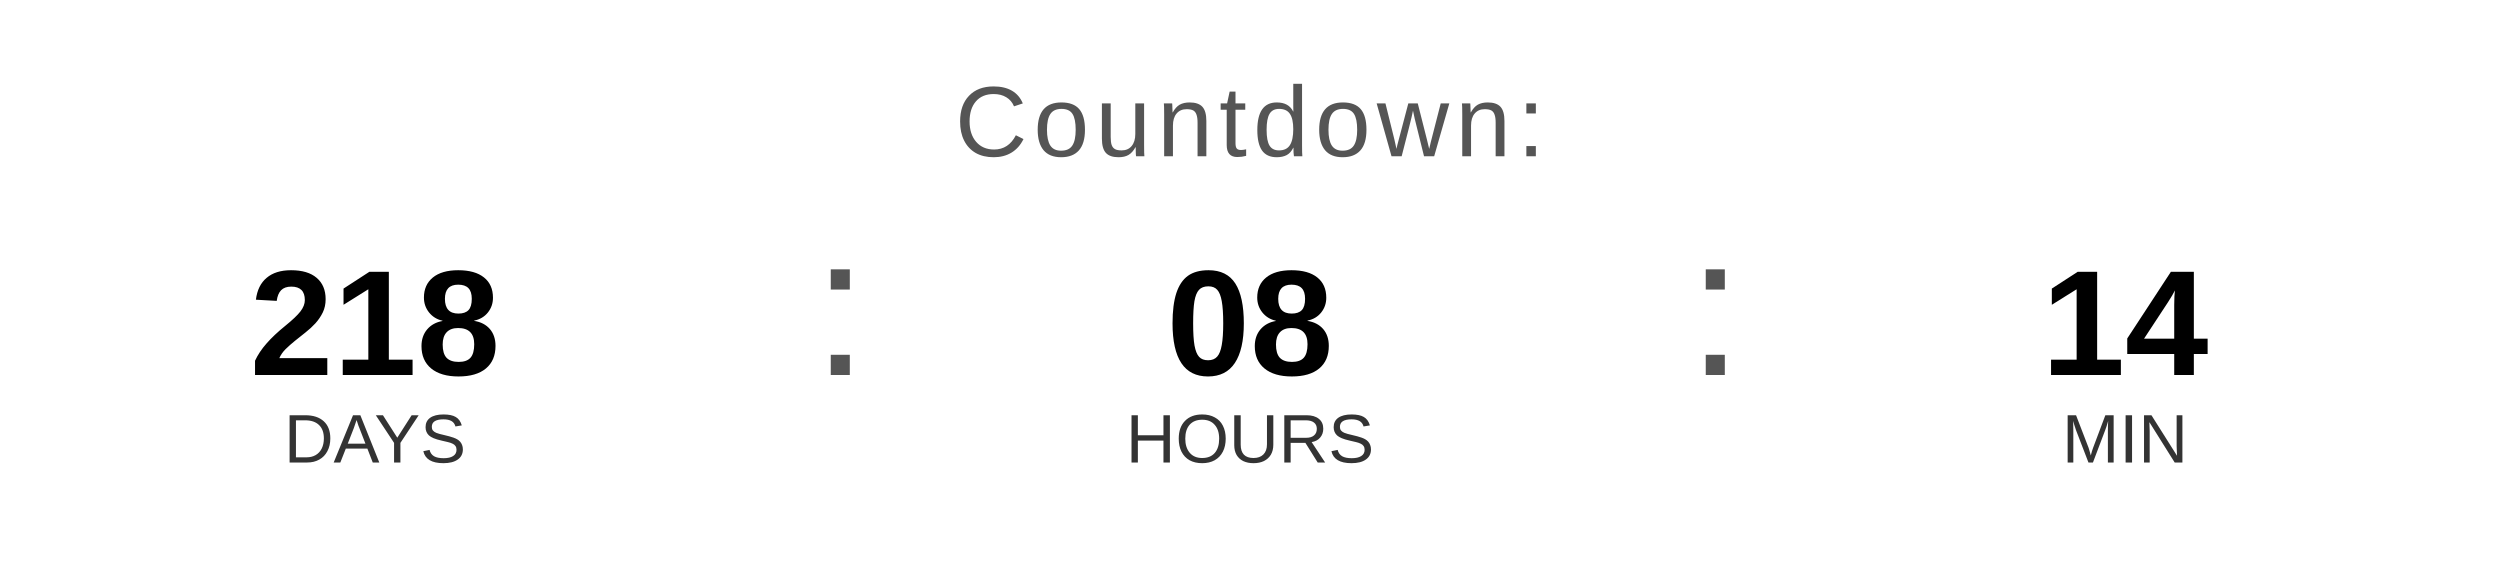
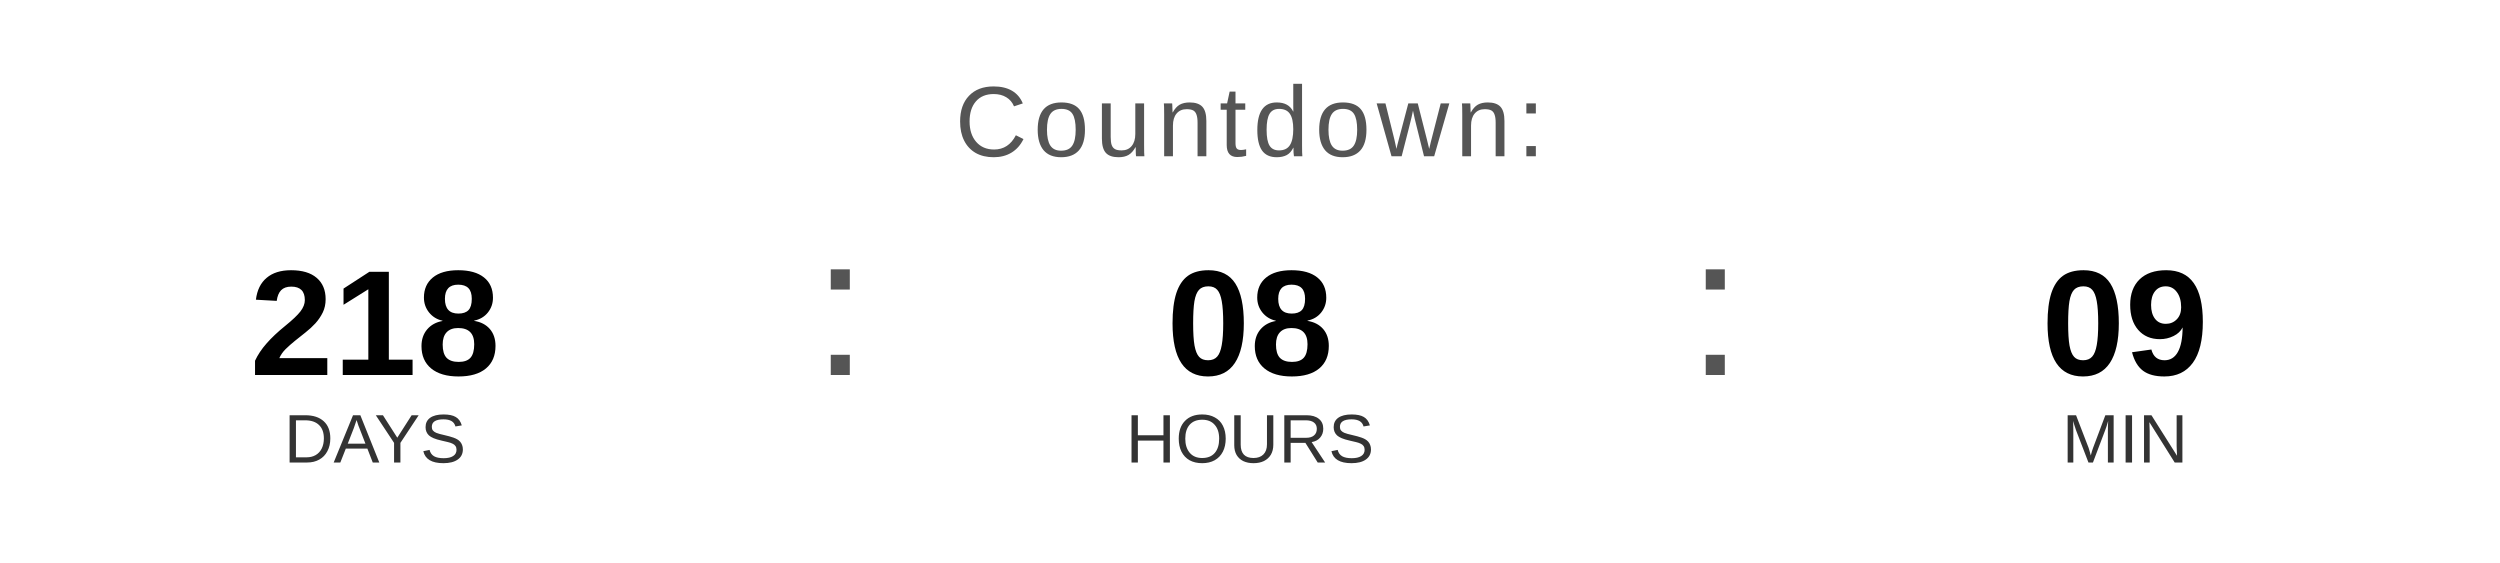
<svg xmlns="http://www.w3.org/2000/svg" width="400" height="90" viewBox="0 0 400 90">
  <text x="200" y="25" font-family="Arial, Helvetica, sans-serif" font-size="16" fill="#555555" text-anchor="middle" letter-spacing="1">
    Countdown:
  </text>
  <text x="60" y="60" font-family="Arial, Helvetica, sans-serif" font-size="24" font-weight="bold" fill="#000000" text-anchor="middle">218</text>
  <text x="60" y="74" font-family="Arial, Helvetica, sans-serif" font-size="11" fill="#333333" text-anchor="middle">DAYS</text>
  <text x="130" y="60" font-family="Arial, sans-serif" font-size="32" fill="#555555">:</text>
  <text x="200" y="60" font-family="Arial, Helvetica, sans-serif" font-size="24" font-weight="bold" fill="#000000" text-anchor="middle">08</text>
  <text x="200" y="74" font-family="Arial, Helvetica, sans-serif" font-size="11" fill="#333333" text-anchor="middle">HOURS</text>
  <text x="270" y="60" font-family="Arial, sans-serif" font-size="32" fill="#555555">:</text>
-   <text x="340" y="60" font-family="Arial, Helvetica, sans-serif" font-size="24" font-weight="bold" fill="#000000" text-anchor="middle">14</text>
+   <text x="340" y="60" font-family="Arial, Helvetica, sans-serif" font-size="24" font-weight="bold" fill="#000000" text-anchor="middle">09</text>
  <text x="340" y="74" font-family="Arial, Helvetica, sans-serif" font-size="11" fill="#333333" text-anchor="middle">MIN</text>
</svg>
